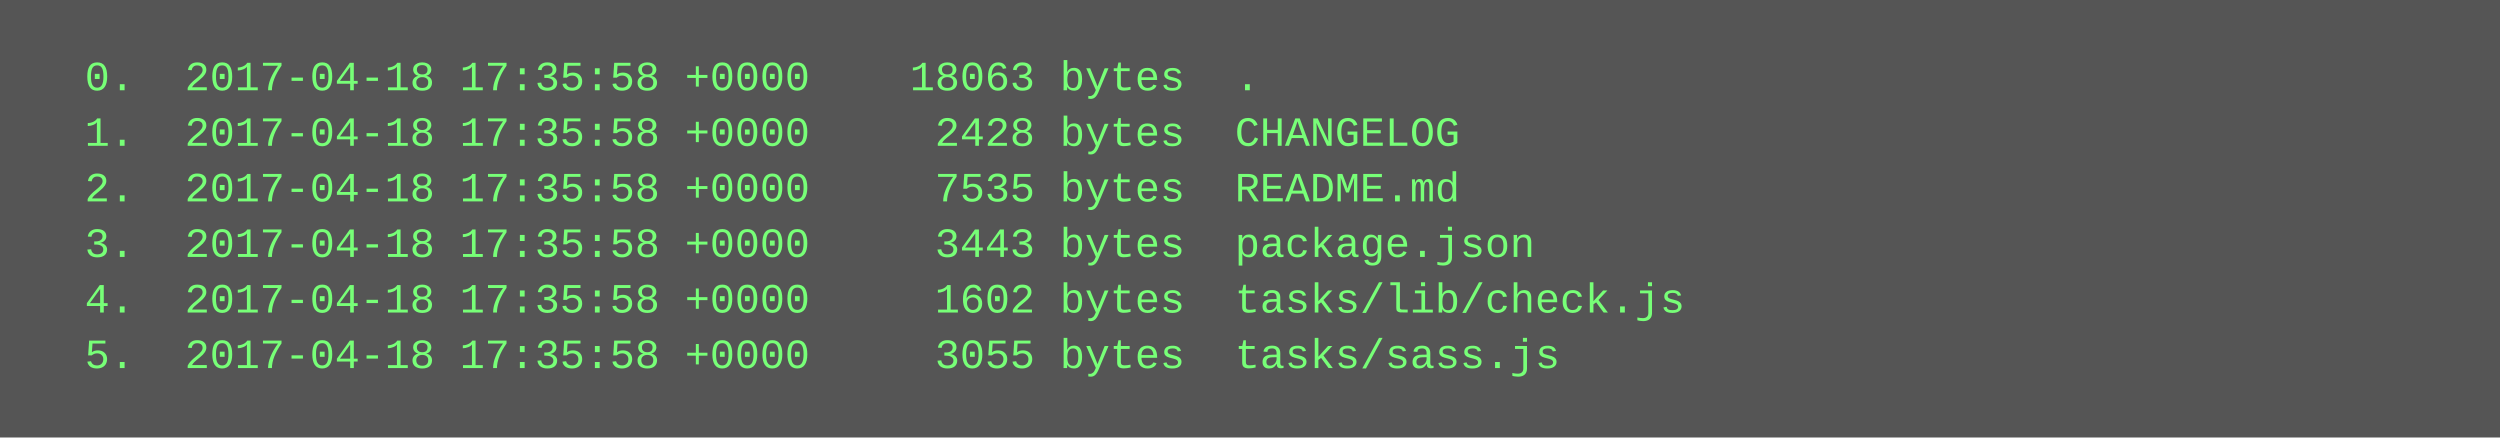
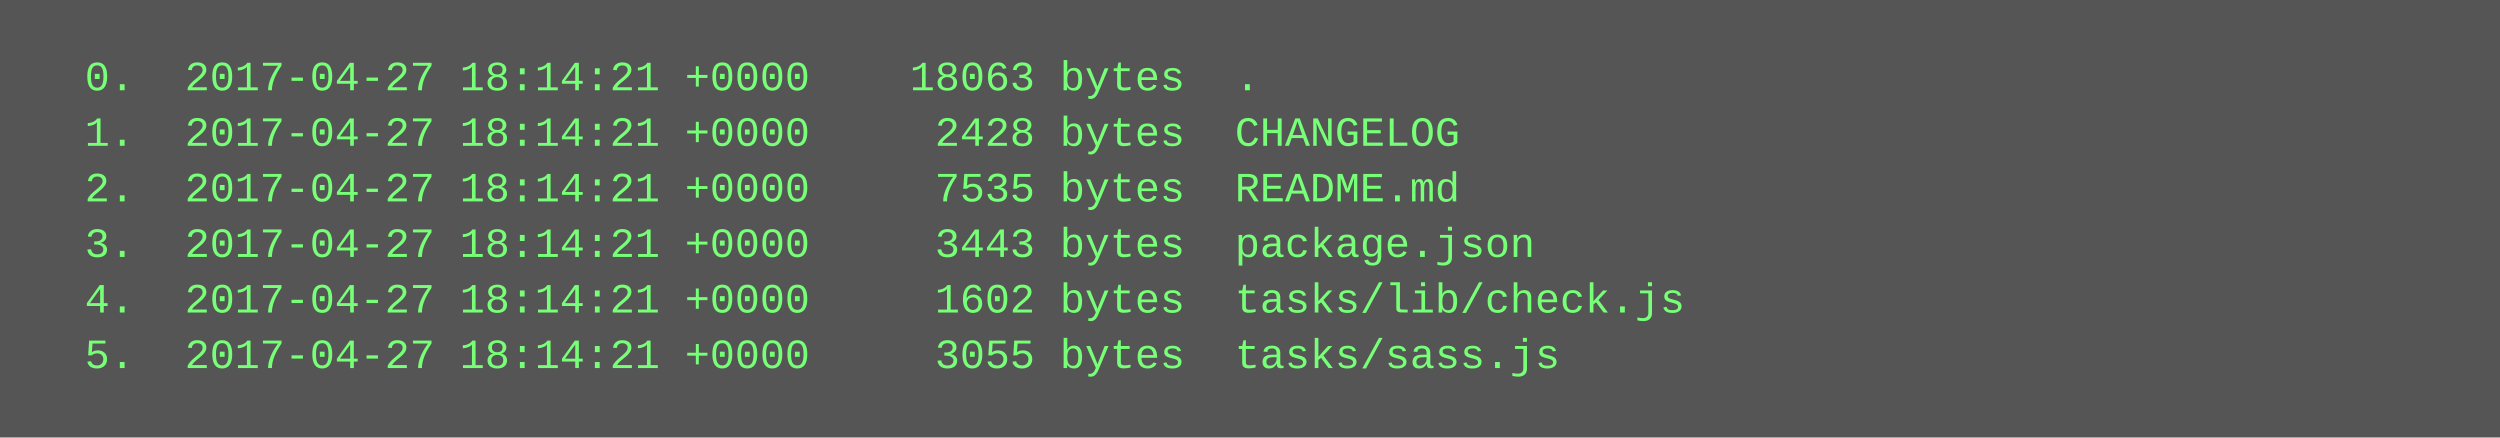
<svg xmlns="http://www.w3.org/2000/svg" height="126" width="720">
  <rect height="126" fill="#555" width="720" />
  <text fill="#7f7" font-family="Courier New" font-size="12" xml:space="preserve">
-     <tspan x="10" y="26">  0.  2017-04-18 17:35:58 +0000    18063 bytes  .</tspan>
-     <tspan x="10" y="42">  1.  2017-04-18 17:35:58 +0000     2428 bytes  CHANGELOG</tspan>
-     <tspan x="10" y="58">  2.  2017-04-18 17:35:58 +0000     7535 bytes  README.md</tspan>
-     <tspan x="10" y="74">  3.  2017-04-18 17:35:58 +0000     3443 bytes  package.json</tspan>
-     <tspan x="10" y="90">  4.  2017-04-18 17:35:58 +0000     1602 bytes  tasks/lib/check.js</tspan>
-     <tspan x="10" y="106">  5.  2017-04-18 17:35:58 +0000     3055 bytes  tasks/sass.js</tspan>
+     <tspan x="10" y="26">  0.  2017-04-27 18:14:21 +0000    18063 bytes  .</tspan>
+     <tspan x="10" y="42">  1.  2017-04-27 18:14:21 +0000     2428 bytes  CHANGELOG</tspan>
+     <tspan x="10" y="58">  2.  2017-04-27 18:14:21 +0000     7535 bytes  README.md</tspan>
+     <tspan x="10" y="74">  3.  2017-04-27 18:14:21 +0000     3443 bytes  package.json</tspan>
+     <tspan x="10" y="90">  4.  2017-04-27 18:14:21 +0000     1602 bytes  tasks/lib/check.js</tspan>
+     <tspan x="10" y="106">  5.  2017-04-27 18:14:21 +0000     3055 bytes  tasks/sass.js</tspan>
  </text>
</svg>
